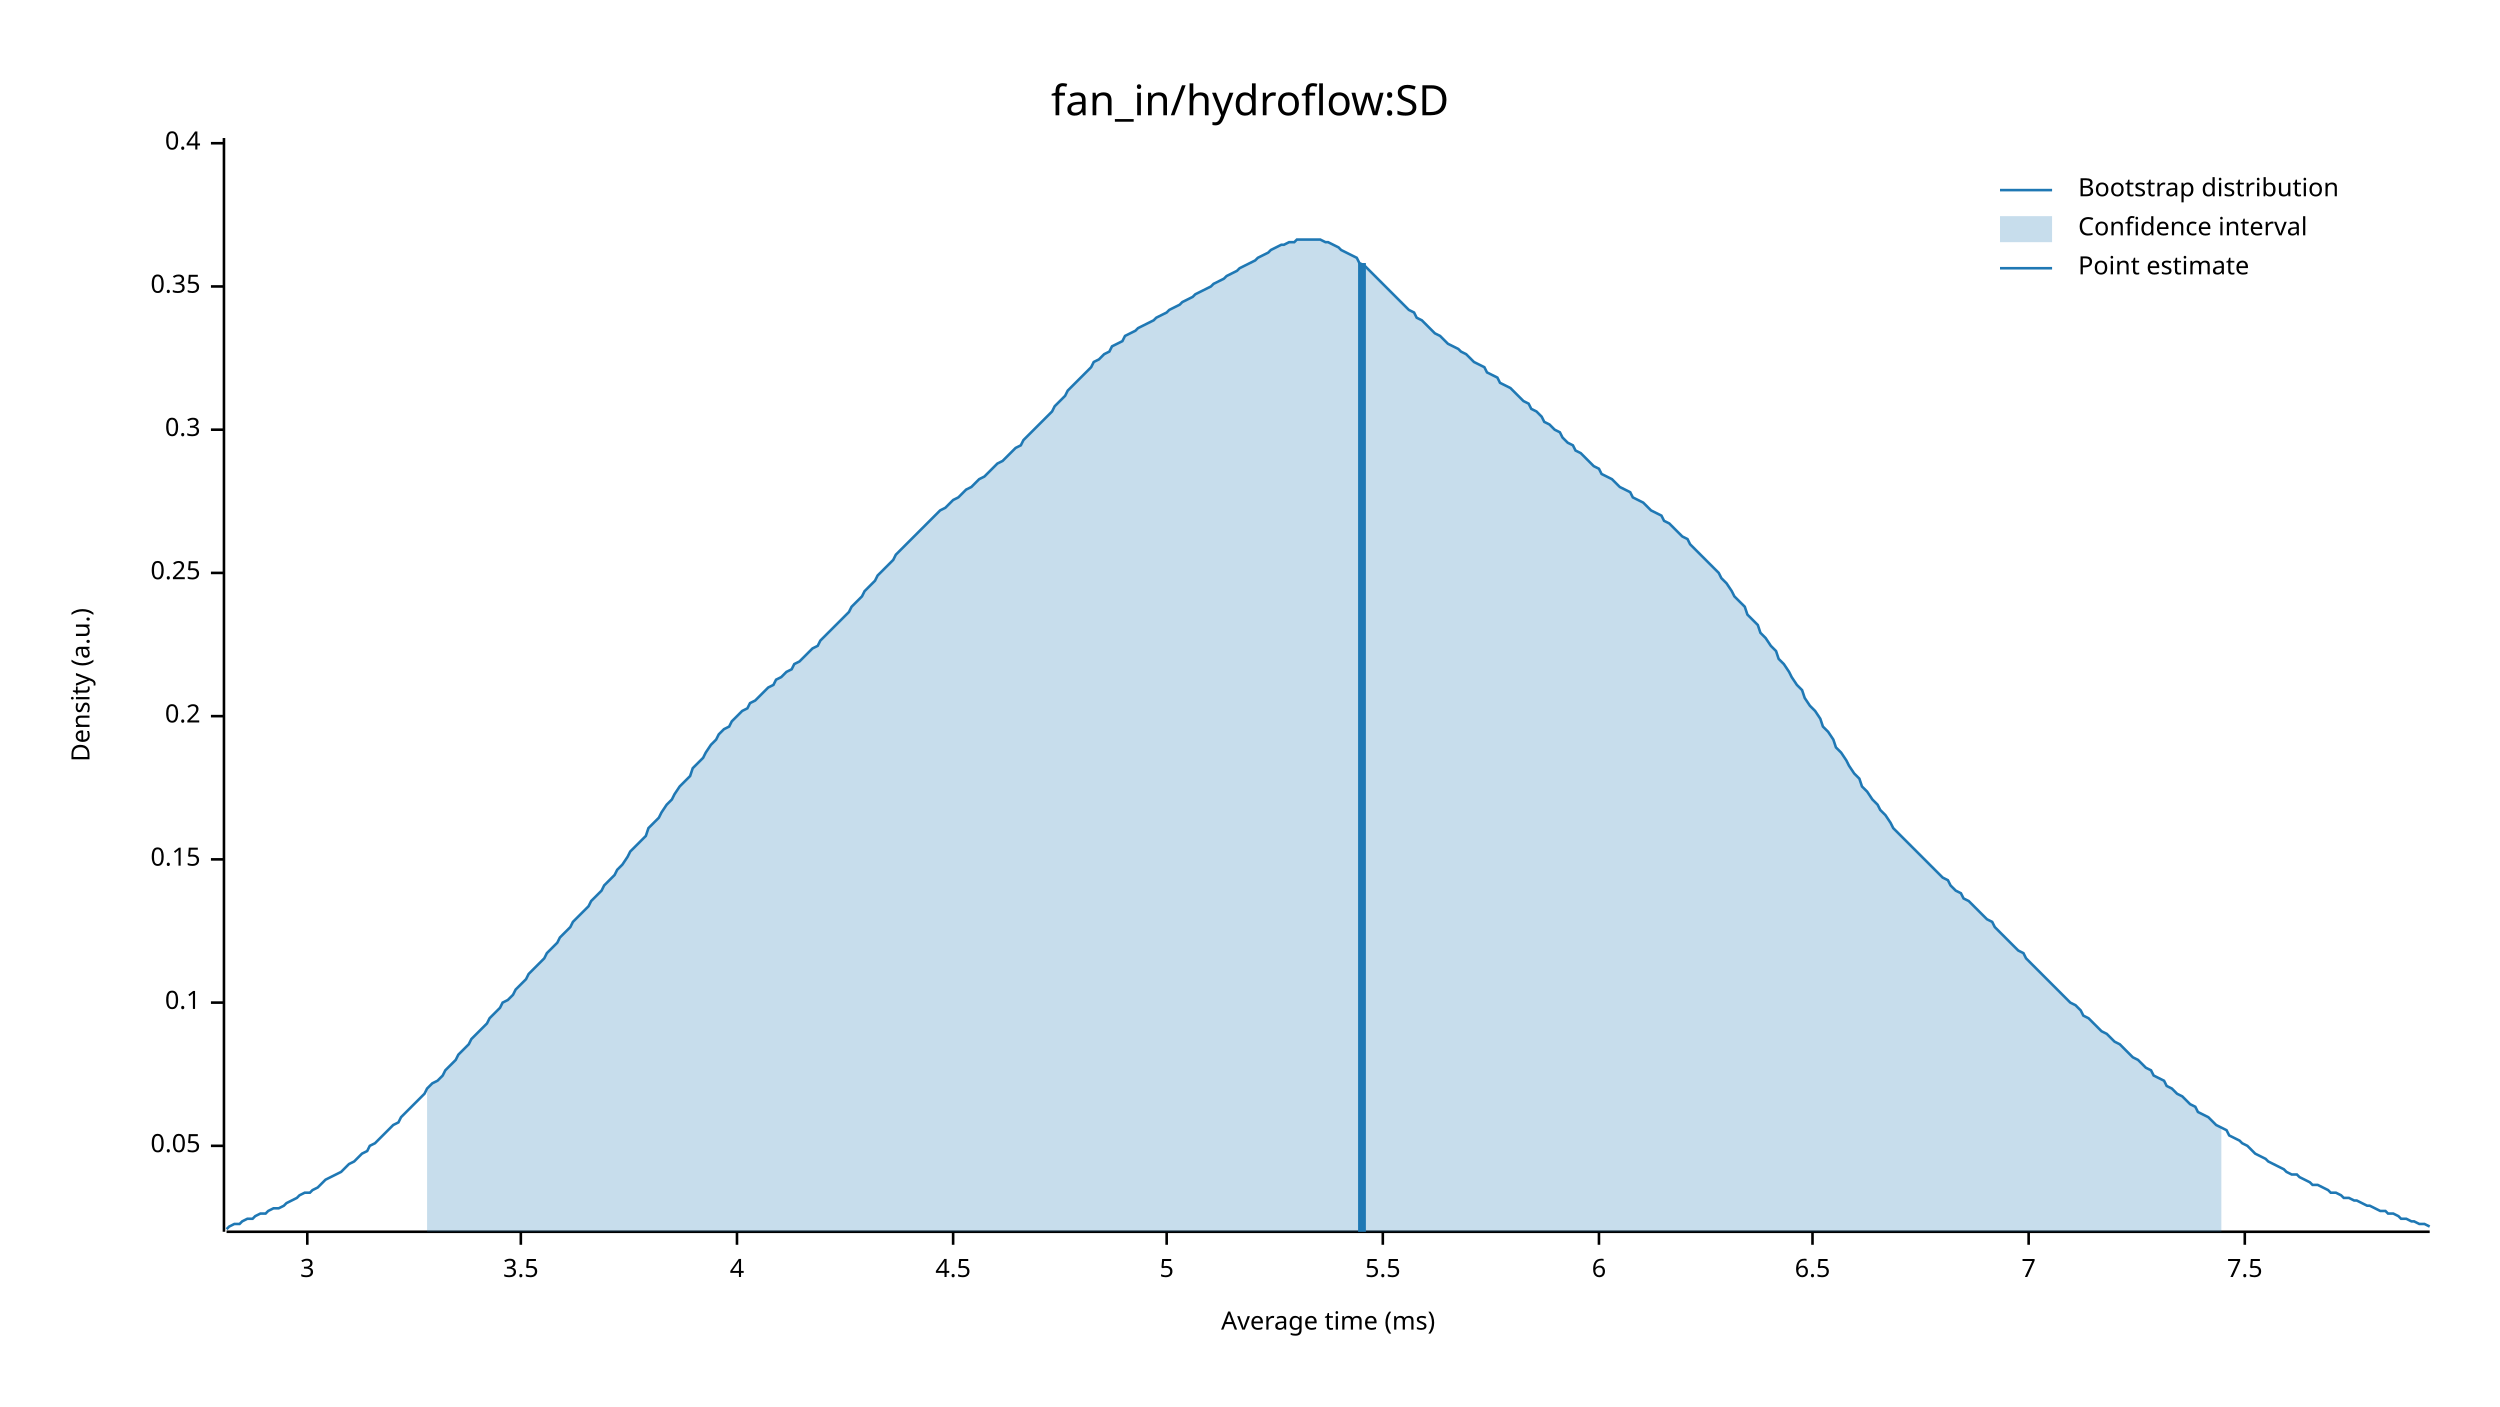
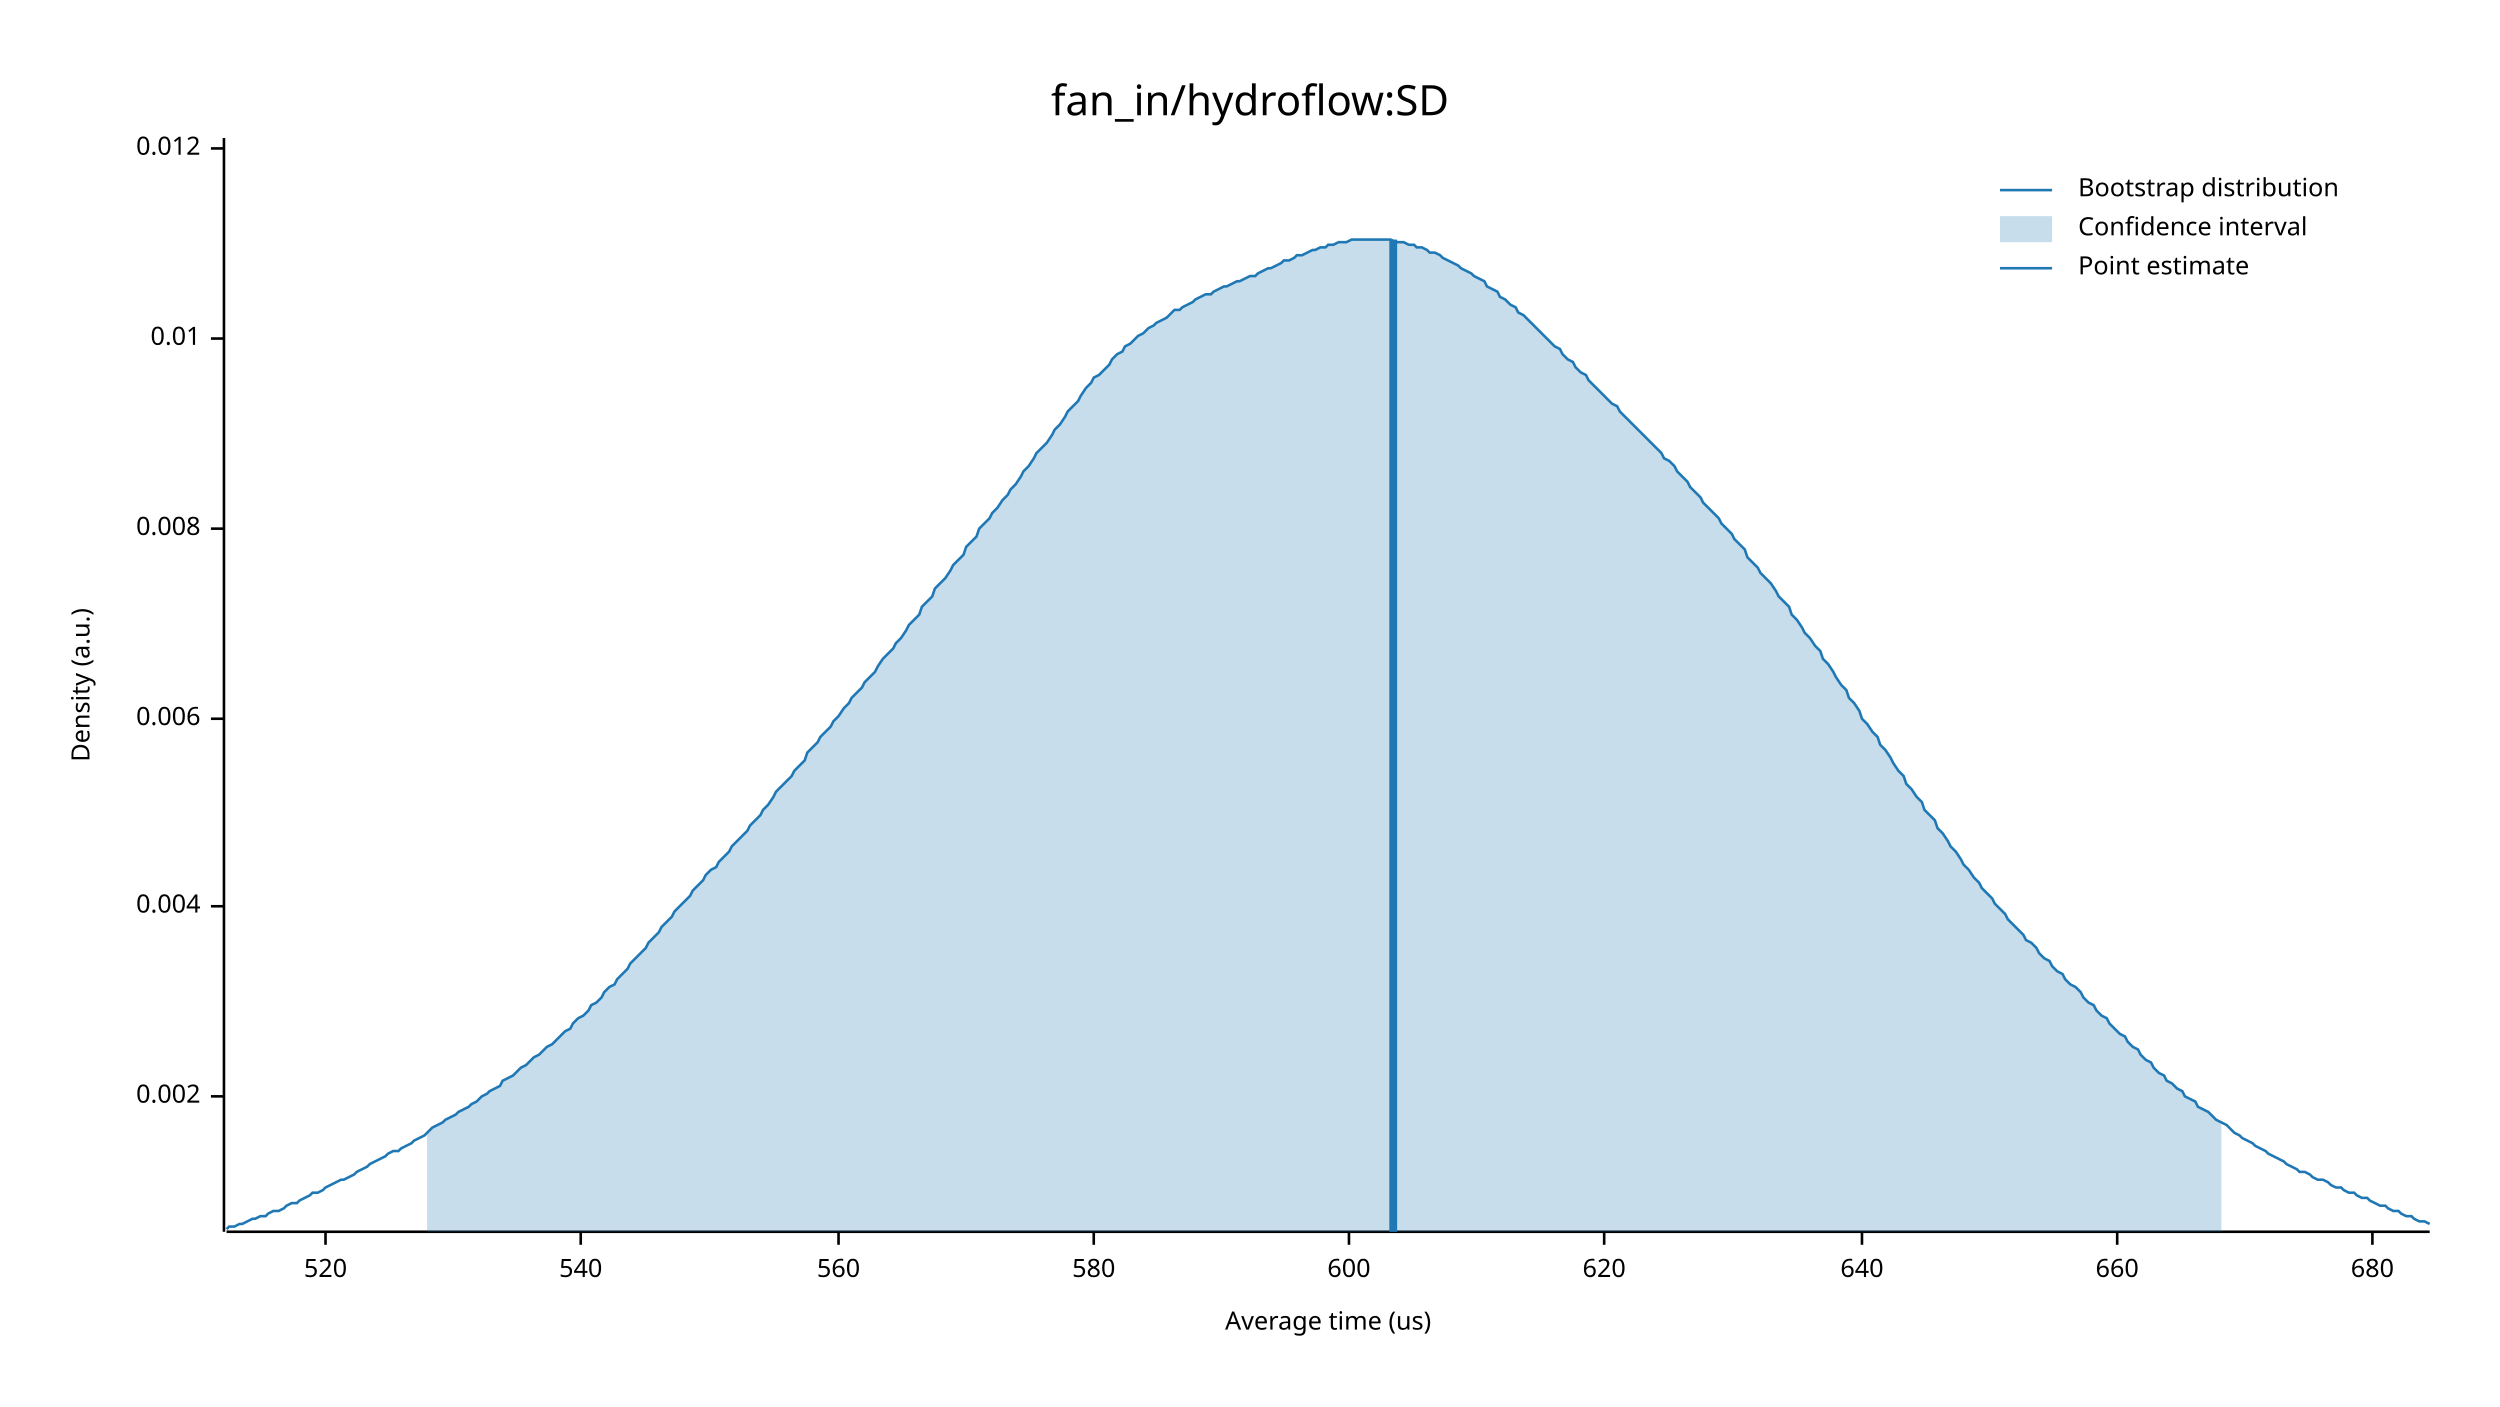
<svg xmlns="http://www.w3.org/2000/svg" width="960" height="540" viewBox="0 0 960 540">
  <text x="480" y="32" dy="0.76em" text-anchor="middle" font-family="sans-serif" font-size="16.129" opacity="1" fill="#000000">
fan_in/hydroflow:SD
</text>
  <text x="27" y="263" dy="0.76em" text-anchor="middle" font-family="sans-serif" font-size="9.677" opacity="1" fill="#000000" transform="rotate(270, 27, 263)">
Density (a.u.)
</text>
  <text x="510" y="513" dy="-0.5ex" text-anchor="middle" font-family="sans-serif" font-size="9.677" opacity="1" fill="#000000">
- Average time (ms)
+ Average time (us)
</text>
  <polyline fill="none" opacity="1" stroke="#000000" stroke-width="1" points="86,53 86,473 " />
-   <text x="77" y="440" dy="0.5ex" text-anchor="end" font-family="sans-serif" font-size="9.677" opacity="1" fill="#000000">
- 0.05
+   <text x="77" y="421" dy="0.5ex" text-anchor="end" font-family="sans-serif" font-size="9.677" opacity="1" fill="#000000">
+ 0.002
</text>
-   <polyline fill="none" opacity="1" stroke="#000000" stroke-width="1" points="81,440 86,440 " />
-   <text x="77" y="385" dy="0.5ex" text-anchor="end" font-family="sans-serif" font-size="9.677" opacity="1" fill="#000000">
- 0.1
+   <polyline fill="none" opacity="1" stroke="#000000" stroke-width="1" points="81,421 86,421 " />
+   <text x="77" y="348" dy="0.5ex" text-anchor="end" font-family="sans-serif" font-size="9.677" opacity="1" fill="#000000">
+ 0.004
</text>
-   <polyline fill="none" opacity="1" stroke="#000000" stroke-width="1" points="81,385 86,385 " />
-   <text x="77" y="330" dy="0.5ex" text-anchor="end" font-family="sans-serif" font-size="9.677" opacity="1" fill="#000000">
- 0.15
+   <polyline fill="none" opacity="1" stroke="#000000" stroke-width="1" points="81,348 86,348 " />
+   <text x="77" y="276" dy="0.5ex" text-anchor="end" font-family="sans-serif" font-size="9.677" opacity="1" fill="#000000">
+ 0.006
</text>
-   <polyline fill="none" opacity="1" stroke="#000000" stroke-width="1" points="81,330 86,330 " />
-   <text x="77" y="275" dy="0.5ex" text-anchor="end" font-family="sans-serif" font-size="9.677" opacity="1" fill="#000000">
- 0.2
+   <polyline fill="none" opacity="1" stroke="#000000" stroke-width="1" points="81,276 86,276 " />
+   <text x="77" y="203" dy="0.5ex" text-anchor="end" font-family="sans-serif" font-size="9.677" opacity="1" fill="#000000">
+ 0.008
</text>
-   <polyline fill="none" opacity="1" stroke="#000000" stroke-width="1" points="81,275 86,275 " />
-   <text x="77" y="220" dy="0.5ex" text-anchor="end" font-family="sans-serif" font-size="9.677" opacity="1" fill="#000000">
- 0.25
+   <polyline fill="none" opacity="1" stroke="#000000" stroke-width="1" points="81,203 86,203 " />
+   <text x="77" y="130" dy="0.5ex" text-anchor="end" font-family="sans-serif" font-size="9.677" opacity="1" fill="#000000">
+ 0.01
</text>
-   <polyline fill="none" opacity="1" stroke="#000000" stroke-width="1" points="81,220 86,220 " />
-   <text x="77" y="165" dy="0.5ex" text-anchor="end" font-family="sans-serif" font-size="9.677" opacity="1" fill="#000000">
- 0.3
+   <polyline fill="none" opacity="1" stroke="#000000" stroke-width="1" points="81,130 86,130 " />
+   <text x="77" y="57" dy="0.5ex" text-anchor="end" font-family="sans-serif" font-size="9.677" opacity="1" fill="#000000">
+ 0.012
</text>
-   <polyline fill="none" opacity="1" stroke="#000000" stroke-width="1" points="81,165 86,165 " />
-   <text x="77" y="110" dy="0.5ex" text-anchor="end" font-family="sans-serif" font-size="9.677" opacity="1" fill="#000000">
- 0.35
+   <polyline fill="none" opacity="1" stroke="#000000" stroke-width="1" points="81,57 86,57 " />
+   <polyline fill="none" opacity="1" stroke="#000000" stroke-width="1" points="87,473 933,473 " />
+   <text x="125" y="483" dy="0.76em" text-anchor="middle" font-family="sans-serif" font-size="9.677" opacity="1" fill="#000000">
+ 520
</text>
-   <polyline fill="none" opacity="1" stroke="#000000" stroke-width="1" points="81,110 86,110 " />
-   <text x="77" y="55" dy="0.5ex" text-anchor="end" font-family="sans-serif" font-size="9.677" opacity="1" fill="#000000">
- 0.4
+   <polyline fill="none" opacity="1" stroke="#000000" stroke-width="1" points="125,473 125,478 " />
+   <text x="223" y="483" dy="0.76em" text-anchor="middle" font-family="sans-serif" font-size="9.677" opacity="1" fill="#000000">
+ 540
</text>
-   <polyline fill="none" opacity="1" stroke="#000000" stroke-width="1" points="81,55 86,55 " />
-   <polyline fill="none" opacity="1" stroke="#000000" stroke-width="1" points="87,473 933,473 " />
-   <text x="118" y="483" dy="0.76em" text-anchor="middle" font-family="sans-serif" font-size="9.677" opacity="1" fill="#000000">
- 3
+   <polyline fill="none" opacity="1" stroke="#000000" stroke-width="1" points="223,473 223,478 " />
+   <text x="322" y="483" dy="0.76em" text-anchor="middle" font-family="sans-serif" font-size="9.677" opacity="1" fill="#000000">
+ 560
</text>
-   <polyline fill="none" opacity="1" stroke="#000000" stroke-width="1" points="118,473 118,478 " />
-   <text x="200" y="483" dy="0.76em" text-anchor="middle" font-family="sans-serif" font-size="9.677" opacity="1" fill="#000000">
- 3.5
+   <polyline fill="none" opacity="1" stroke="#000000" stroke-width="1" points="322,473 322,478 " />
+   <text x="420" y="483" dy="0.76em" text-anchor="middle" font-family="sans-serif" font-size="9.677" opacity="1" fill="#000000">
+ 580
</text>
-   <polyline fill="none" opacity="1" stroke="#000000" stroke-width="1" points="200,473 200,478 " />
-   <text x="283" y="483" dy="0.76em" text-anchor="middle" font-family="sans-serif" font-size="9.677" opacity="1" fill="#000000">
- 4
+   <polyline fill="none" opacity="1" stroke="#000000" stroke-width="1" points="420,473 420,478 " />
+   <text x="518" y="483" dy="0.76em" text-anchor="middle" font-family="sans-serif" font-size="9.677" opacity="1" fill="#000000">
+ 600
</text>
-   <polyline fill="none" opacity="1" stroke="#000000" stroke-width="1" points="283,473 283,478 " />
-   <text x="366" y="483" dy="0.76em" text-anchor="middle" font-family="sans-serif" font-size="9.677" opacity="1" fill="#000000">
- 4.5
+   <polyline fill="none" opacity="1" stroke="#000000" stroke-width="1" points="518,473 518,478 " />
+   <text x="616" y="483" dy="0.76em" text-anchor="middle" font-family="sans-serif" font-size="9.677" opacity="1" fill="#000000">
+ 620
</text>
-   <polyline fill="none" opacity="1" stroke="#000000" stroke-width="1" points="366,473 366,478 " />
-   <text x="448" y="483" dy="0.76em" text-anchor="middle" font-family="sans-serif" font-size="9.677" opacity="1" fill="#000000">
- 5
+   <polyline fill="none" opacity="1" stroke="#000000" stroke-width="1" points="616,473 616,478 " />
+   <text x="715" y="483" dy="0.76em" text-anchor="middle" font-family="sans-serif" font-size="9.677" opacity="1" fill="#000000">
+ 640
</text>
-   <polyline fill="none" opacity="1" stroke="#000000" stroke-width="1" points="448,473 448,478 " />
-   <text x="531" y="483" dy="0.76em" text-anchor="middle" font-family="sans-serif" font-size="9.677" opacity="1" fill="#000000">
- 5.5
+   <polyline fill="none" opacity="1" stroke="#000000" stroke-width="1" points="715,473 715,478 " />
+   <text x="813" y="483" dy="0.76em" text-anchor="middle" font-family="sans-serif" font-size="9.677" opacity="1" fill="#000000">
+ 660
</text>
-   <polyline fill="none" opacity="1" stroke="#000000" stroke-width="1" points="531,473 531,478 " />
-   <text x="614" y="483" dy="0.76em" text-anchor="middle" font-family="sans-serif" font-size="9.677" opacity="1" fill="#000000">
- 6
+   <polyline fill="none" opacity="1" stroke="#000000" stroke-width="1" points="813,473 813,478 " />
+   <text x="911" y="483" dy="0.76em" text-anchor="middle" font-family="sans-serif" font-size="9.677" opacity="1" fill="#000000">
+ 680
</text>
-   <polyline fill="none" opacity="1" stroke="#000000" stroke-width="1" points="614,473 614,478 " />
-   <text x="696" y="483" dy="0.76em" text-anchor="middle" font-family="sans-serif" font-size="9.677" opacity="1" fill="#000000">
- 6.5
- </text>
-   <polyline fill="none" opacity="1" stroke="#000000" stroke-width="1" points="696,473 696,478 " />
-   <text x="779" y="483" dy="0.76em" text-anchor="middle" font-family="sans-serif" font-size="9.677" opacity="1" fill="#000000">
- 7
- </text>
-   <polyline fill="none" opacity="1" stroke="#000000" stroke-width="1" points="779,473 779,478 " />
-   <text x="862" y="483" dy="0.76em" text-anchor="middle" font-family="sans-serif" font-size="9.677" opacity="1" fill="#000000">
- 7.5
- </text>
-   <polyline fill="none" opacity="1" stroke="#000000" stroke-width="1" points="862,473 862,478 " />
-   <polyline fill="none" opacity="1" stroke="#1F78B4" stroke-width="1" points="87,472 88,471 90,470 92,470 93,469 95,468 97,468 98,467 100,466 102,466 103,465 105,464 107,464 109,463 110,462 112,461 114,460 115,459 117,458 119,458 120,457 122,456 124,454 125,453 127,452 129,451 131,450 132,449 134,447 136,446 137,445 139,443 141,442 142,440 144,439 146,437 148,435 149,434 151,432 153,431 154,429 156,427 158,425 159,424 161,422 163,420 164,418 166,416 168,415 170,413 171,411 173,409 175,407 176,405 178,403 180,401 181,399 183,397 185,395 187,393 188,391 190,389 192,387 193,385 195,384 197,382 198,380 200,378 202,376 203,374 205,372 207,370 209,368 210,366 212,364 214,362 215,360 217,358 219,356 220,354 222,352 224,350 226,348 227,346 229,344 231,342 232,340 234,338 236,336 237,334 239,332 241,329 242,327 244,325 246,323 248,321 249,318 251,316 253,314 254,312 256,309 258,307 259,305 261,302 263,300 265,298 266,295 268,293 270,291 271,289 273,286 275,284 276,282 278,280 280,279 281,277 283,275 285,273 287,272 288,270 290,269 292,267 293,266 295,264 297,263 298,261 300,260 302,258 304,257 305,255 307,254 309,252 310,251 312,249 314,248 315,246 317,244 319,242 320,241 322,239 324,237 326,235 327,233 329,231 331,229 332,227 334,225 336,223 337,221 339,219 341,217 343,215 344,213 346,211 348,209 349,208 351,206 353,204 354,203 356,201 358,199 359,198 361,196 363,195 365,193 366,192 368,191 370,189 371,188 373,187 375,185 376,184 378,183 380,181 381,180 383,178 385,177 387,175 388,174 390,172 392,171 393,169 395,167 397,165 398,164 400,162 402,160 404,158 405,156 407,154 409,152 410,150 412,148 414,146 415,145 417,143 419,141 420,139 422,138 424,136 426,135 427,133 429,132 431,131 432,129 434,128 436,127 437,126 439,125 441,124 443,123 444,122 446,121 448,120 449,119 451,118 453,117 454,116 456,115 458,114 459,113 461,112 463,111 465,110 466,109 468,108 470,107 471,106 473,105 475,104 476,103 478,102 480,101 482,100 483,99 485,98 487,97 488,96 490,95 492,94 493,94 495,93 497,93 498,92 500,92 502,92 504,92 505,92 507,92 509,93 510,93 512,94 514,95 515,96 517,97 519,98 521,99 522,101 524,102 526,104 527,105 529,107 531,109 532,110 534,112 536,114 537,115 539,117 541,119 543,120 544,122 546,123 548,125 549,126 551,128 553,129 554,130 556,132 558,133 560,134 561,135 563,136 565,138 566,139 568,140 570,141 571,143 573,144 575,145 576,147 578,148 580,149 582,151 583,152 585,154 587,155 588,157 590,158 592,160 593,162 595,163 597,165 599,166 600,168 602,170 604,171 605,173 607,174 609,176 610,177 612,179 614,180 615,182 617,183 619,184 621,186 622,187 624,188 626,189 627,191 629,192 631,193 632,194 634,196 636,197 638,198 639,200 641,201 643,203 644,204 646,206 648,207 649,209 651,211 653,213 654,214 656,216 658,218 660,220 661,222 663,224 665,227 666,229 668,231 670,233 671,236 673,238 675,240 676,243 678,245 680,248 682,250 683,253 685,255 687,258 688,260 690,263 692,265 693,268 695,271 697,273 699,276 700,279 702,281 704,284 705,287 707,289 709,292 710,294 712,297 714,299 715,302 717,304 719,307 721,309 722,311 724,313 726,316 727,318 729,320 731,322 732,323 734,325 736,327 738,329 739,330 741,332 743,334 744,335 746,337 748,338 749,340 751,342 753,343 754,345 756,346 758,348 760,350 761,351 763,353 765,354 766,356 768,358 770,360 771,361 773,363 775,365 777,366 778,368 780,370 782,372 783,373 785,375 787,377 788,378 790,380 792,382 793,383 795,385 797,386 799,388 800,390 802,391 804,393 805,394 807,396 809,397 810,398 812,400 814,401 816,403 817,404 819,406 821,407 822,408 824,410 826,411 827,413 829,414 831,415 832,417 834,418 836,420 838,421 839,422 841,424 843,425 844,427 846,428 848,429 849,430 851,432 853,433 855,434 856,436 858,437 860,438 861,439 863,440 865,442 866,443 868,444 870,445 871,446 873,447 875,448 877,449 878,450 880,451 882,451 883,452 885,453 887,454 888,455 890,455 892,456 894,457 895,458 897,458 899,459 900,460 902,460 904,461 905,461 907,462 909,463 910,463 912,464 914,465 916,465 917,466 919,466 921,467 922,468 924,468 926,469 927,469 929,470 931,470 933,471 " />
-   <polygon opacity="0.25" fill="#1F78B4" points="164,418 166,416 168,415 170,413 171,411 173,409 175,407 176,405 178,403 180,401 181,399 183,397 185,395 187,393 188,391 190,389 192,387 193,385 195,384 197,382 198,380 200,378 202,376 203,374 205,372 207,370 209,368 210,366 212,364 214,362 215,360 217,358 219,356 220,354 222,352 224,350 226,348 227,346 229,344 231,342 232,340 234,338 236,336 237,334 239,332 241,329 242,327 244,325 246,323 248,321 249,318 251,316 253,314 254,312 256,309 258,307 259,305 261,302 263,300 265,298 266,295 268,293 270,291 271,289 273,286 275,284 276,282 278,280 280,279 281,277 283,275 285,273 287,272 288,270 290,269 292,267 293,266 295,264 297,263 298,261 300,260 302,258 304,257 305,255 307,254 309,252 310,251 312,249 314,248 315,246 317,244 319,242 320,241 322,239 324,237 326,235 327,233 329,231 331,229 332,227 334,225 336,223 337,221 339,219 341,217 343,215 344,213 346,211 348,209 349,208 351,206 353,204 354,203 356,201 358,199 359,198 361,196 363,195 365,193 366,192 368,191 370,189 371,188 373,187 375,185 376,184 378,183 380,181 381,180 383,178 385,177 387,175 388,174 390,172 392,171 393,169 395,167 397,165 398,164 400,162 402,160 404,158 405,156 407,154 409,152 410,150 412,148 414,146 415,145 417,143 419,141 420,139 422,138 424,136 426,135 427,133 429,132 431,131 432,129 434,128 436,127 437,126 439,125 441,124 443,123 444,122 446,121 448,120 449,119 451,118 453,117 454,116 456,115 458,114 459,113 461,112 463,111 465,110 466,109 468,108 470,107 471,106 473,105 475,104 476,103 478,102 480,101 482,100 483,99 485,98 487,97 488,96 490,95 492,94 493,94 495,93 497,93 498,92 500,92 502,92 504,92 505,92 507,92 509,93 510,93 512,94 514,95 515,96 517,97 519,98 521,99 522,101 524,102 526,104 527,105 529,107 531,109 532,110 534,112 536,114 537,115 539,117 541,119 543,120 544,122 546,123 548,125 549,126 551,128 553,129 554,130 556,132 558,133 560,134 561,135 563,136 565,138 566,139 568,140 570,141 571,143 573,144 575,145 576,147 578,148 580,149 582,151 583,152 585,154 587,155 588,157 590,158 592,160 593,162 595,163 597,165 599,166 600,168 602,170 604,171 605,173 607,174 609,176 610,177 612,179 614,180 615,182 617,183 619,184 621,186 622,187 624,188 626,189 627,191 629,192 631,193 632,194 634,196 636,197 638,198 639,200 641,201 643,203 644,204 646,206 648,207 649,209 651,211 653,213 654,214 656,216 658,218 660,220 661,222 663,224 665,227 666,229 668,231 670,233 671,236 673,238 675,240 676,243 678,245 680,248 682,250 683,253 685,255 687,258 688,260 690,263 692,265 693,268 695,271 697,273 699,276 700,279 702,281 704,284 705,287 707,289 709,292 710,294 712,297 714,299 715,302 717,304 719,307 721,309 722,311 724,313 726,316 727,318 729,320 731,322 732,323 734,325 736,327 738,329 739,330 741,332 743,334 744,335 746,337 748,338 749,340 751,342 753,343 754,345 756,346 758,348 760,350 761,351 763,353 765,354 766,356 768,358 770,360 771,361 773,363 775,365 777,366 778,368 780,370 782,372 783,373 785,375 787,377 788,378 790,380 792,382 793,383 795,385 797,386 799,388 800,390 802,391 804,393 805,394 807,396 809,397 810,398 812,400 814,401 816,403 817,404 819,406 821,407 822,408 824,410 826,411 827,413 829,414 831,415 832,417 834,418 836,420 838,421 839,422 841,424 843,425 844,427 846,428 848,429 849,430 851,432 853,433 853,473 164,473 " />
-   <polyline fill="none" opacity="1" stroke="#1F78B4" stroke-width="3" points="523,473 523,101 " />
+   <polyline fill="none" opacity="1" stroke="#000000" stroke-width="1" points="911,473 911,478 " />
+   <polyline fill="none" opacity="1" stroke="#1F78B4" stroke-width="1" points="87,472 88,471 90,471 92,470 93,470 95,469 97,468 98,468 100,467 102,467 103,466 105,465 107,465 109,464 110,463 112,462 114,462 115,461 117,460 119,459 120,458 122,458 124,457 125,456 127,455 129,454 131,453 132,453 134,452 136,451 137,450 139,449 141,448 142,447 144,446 146,445 148,444 149,443 151,442 153,442 154,441 156,440 158,439 159,438 161,437 163,436 164,435 166,433 168,432 170,431 171,430 173,429 175,428 176,427 178,426 180,425 181,424 183,423 185,421 187,420 188,419 190,418 192,417 193,415 195,414 197,413 198,412 200,410 202,409 203,408 205,406 207,405 209,403 210,402 212,401 214,399 215,398 217,396 219,395 220,393 222,391 224,390 226,388 227,386 229,385 231,383 232,381 234,379 236,378 237,376 239,374 241,372 242,370 244,368 246,366 248,364 249,362 251,360 253,358 254,356 256,354 258,352 259,350 261,348 263,346 265,344 266,342 268,340 270,338 271,336 273,334 275,333 276,331 278,329 280,327 281,325 283,323 285,321 287,319 288,317 290,315 292,313 293,311 295,309 297,306 298,304 300,302 302,300 304,298 305,296 307,294 309,292 310,289 312,287 314,285 315,283 317,281 319,279 320,277 322,275 324,272 326,270 327,268 329,266 331,264 332,262 334,260 336,258 337,256 339,253 341,251 343,249 344,247 346,245 348,242 349,240 351,238 353,236 354,233 356,231 358,229 359,226 361,224 363,222 365,219 366,217 368,215 370,213 371,210 373,208 375,206 376,203 378,201 380,199 381,197 383,195 385,192 387,190 388,188 390,186 392,183 393,181 395,179 397,176 398,174 400,172 402,170 404,167 405,165 407,163 409,160 410,158 412,156 414,154 415,152 417,149 419,147 420,145 422,144 424,142 426,140 427,138 429,136 431,135 432,133 434,132 436,130 437,129 439,128 441,126 443,125 444,124 446,123 448,122 449,121 451,119 453,119 454,118 456,117 458,116 459,115 461,114 463,113 465,113 466,112 468,111 470,110 471,110 473,109 475,108 476,108 478,107 480,106 482,106 483,105 485,104 487,103 488,103 490,102 492,101 493,100 495,100 497,99 498,98 500,98 502,97 504,96 505,96 507,95 509,95 510,94 512,94 514,93 515,93 517,93 519,92 521,92 522,92 524,92 526,92 527,92 529,92 531,92 532,92 534,92 536,93 537,93 539,93 541,94 543,94 544,95 546,95 548,96 549,97 551,97 553,98 554,99 556,100 558,101 560,102 561,103 563,104 565,105 566,106 568,107 570,108 571,110 573,111 575,112 576,114 578,115 580,117 582,118 583,120 585,121 587,123 588,124 590,126 592,128 593,129 595,131 597,133 599,134 600,136 602,138 604,139 605,141 607,143 609,144 610,146 612,148 614,150 615,151 617,153 619,155 621,156 622,158 624,160 626,162 627,163 629,165 631,167 632,168 634,170 636,172 638,174 639,176 641,177 643,179 644,181 646,183 648,185 649,187 651,189 653,191 654,193 656,195 658,197 660,199 661,201 663,203 665,205 666,207 668,209 670,211 671,214 673,216 675,218 676,220 678,222 680,224 682,227 683,229 685,231 687,233 688,236 690,238 692,241 693,243 695,245 697,248 699,250 700,253 702,255 704,258 705,260 707,263 709,265 710,268 712,270 714,273 715,276 717,278 719,281 721,283 722,286 724,288 726,291 727,293 729,296 731,298 732,301 734,303 736,306 738,308 739,311 741,313 743,315 744,318 746,320 748,323 749,325 751,327 753,330 754,332 756,334 758,337 760,339 761,341 763,343 765,345 766,347 768,349 770,351 771,353 773,355 775,357 777,359 778,361 780,362 782,364 783,366 785,368 787,369 788,371 790,373 792,374 793,376 795,378 797,379 799,381 800,383 802,385 804,386 805,388 807,390 809,391 810,393 812,395 814,397 816,398 817,400 819,402 821,403 822,405 824,407 826,408 827,410 829,412 831,413 832,415 834,416 836,418 838,419 839,421 841,422 843,423 844,425 846,426 848,427 849,428 851,430 853,431 855,432 856,433 858,435 860,436 861,437 863,438 865,439 866,440 868,441 870,442 871,443 873,444 875,445 877,446 878,447 880,448 882,449 883,450 885,450 887,451 888,452 890,453 892,453 894,454 895,455 897,456 899,456 900,457 902,458 904,458 905,459 907,460 909,460 910,461 912,462 914,463 916,463 917,464 919,465 921,465 922,466 924,467 926,467 927,468 929,469 931,469 933,470 " />
+   <polygon opacity="0.25" fill="#1F78B4" points="164,435 166,433 168,432 170,431 171,430 173,429 175,428 176,427 178,426 180,425 181,424 183,423 185,421 187,420 188,419 190,418 192,417 193,415 195,414 197,413 198,412 200,410 202,409 203,408 205,406 207,405 209,403 210,402 212,401 214,399 215,398 217,396 219,395 220,393 222,391 224,390 226,388 227,386 229,385 231,383 232,381 234,379 236,378 237,376 239,374 241,372 242,370 244,368 246,366 248,364 249,362 251,360 253,358 254,356 256,354 258,352 259,350 261,348 263,346 265,344 266,342 268,340 270,338 271,336 273,334 275,333 276,331 278,329 280,327 281,325 283,323 285,321 287,319 288,317 290,315 292,313 293,311 295,309 297,306 298,304 300,302 302,300 304,298 305,296 307,294 309,292 310,289 312,287 314,285 315,283 317,281 319,279 320,277 322,275 324,272 326,270 327,268 329,266 331,264 332,262 334,260 336,258 337,256 339,253 341,251 343,249 344,247 346,245 348,242 349,240 351,238 353,236 354,233 356,231 358,229 359,226 361,224 363,222 365,219 366,217 368,215 370,213 371,210 373,208 375,206 376,203 378,201 380,199 381,197 383,195 385,192 387,190 388,188 390,186 392,183 393,181 395,179 397,176 398,174 400,172 402,170 404,167 405,165 407,163 409,160 410,158 412,156 414,154 415,152 417,149 419,147 420,145 422,144 424,142 426,140 427,138 429,136 431,135 432,133 434,132 436,130 437,129 439,128 441,126 443,125 444,124 446,123 448,122 449,121 451,119 453,119 454,118 456,117 458,116 459,115 461,114 463,113 465,113 466,112 468,111 470,110 471,110 473,109 475,108 476,108 478,107 480,106 482,106 483,105 485,104 487,103 488,103 490,102 492,101 493,100 495,100 497,99 498,98 500,98 502,97 504,96 505,96 507,95 509,95 510,94 512,94 514,93 515,93 517,93 519,92 521,92 522,92 524,92 526,92 527,92 529,92 531,92 532,92 534,92 536,93 537,93 539,93 541,94 543,94 544,95 546,95 548,96 549,97 551,97 553,98 554,99 556,100 558,101 560,102 561,103 563,104 565,105 566,106 568,107 570,108 571,110 573,111 575,112 576,114 578,115 580,117 582,118 583,120 585,121 587,123 588,124 590,126 592,128 593,129 595,131 597,133 599,134 600,136 602,138 604,139 605,141 607,143 609,144 610,146 612,148 614,150 615,151 617,153 619,155 621,156 622,158 624,160 626,162 627,163 629,165 631,167 632,168 634,170 636,172 638,174 639,176 641,177 643,179 644,181 646,183 648,185 649,187 651,189 653,191 654,193 656,195 658,197 660,199 661,201 663,203 665,205 666,207 668,209 670,211 671,214 673,216 675,218 676,220 678,222 680,224 682,227 683,229 685,231 687,233 688,236 690,238 692,241 693,243 695,245 697,248 699,250 700,253 702,255 704,258 705,260 707,263 709,265 710,268 712,270 714,273 715,276 717,278 719,281 721,283 722,286 724,288 726,291 727,293 729,296 731,298 732,301 734,303 736,306 738,308 739,311 741,313 743,315 744,318 746,320 748,323 749,325 751,327 753,330 754,332 756,334 758,337 760,339 761,341 763,343 765,345 766,347 768,349 770,351 771,353 773,355 775,357 777,359 778,361 780,362 782,364 783,366 785,368 787,369 788,371 790,373 792,374 793,376 795,378 797,379 799,381 800,383 802,385 804,386 805,388 807,390 809,391 810,393 812,395 814,397 816,398 817,400 819,402 821,403 822,405 824,407 826,408 827,410 829,412 831,413 832,415 834,416 836,418 838,419 839,421 841,422 843,423 844,425 846,426 848,427 849,428 851,430 853,431 853,473 164,473 " />
+   <polyline fill="none" opacity="1" stroke="#1F78B4" stroke-width="3" points="535,473 535,92 " />
  <text x="798" y="68" dy="0.76em" text-anchor="start" font-family="sans-serif" font-size="9.677" opacity="1" fill="#000000">
Bootstrap distribution
</text>
  <text x="798" y="83" dy="0.76em" text-anchor="start" font-family="sans-serif" font-size="9.677" opacity="1" fill="#000000">
Confidence interval
</text>
  <text x="798" y="98" dy="0.76em" text-anchor="start" font-family="sans-serif" font-size="9.677" opacity="1" fill="#000000">
Point estimate
</text>
  <polyline fill="none" opacity="1" stroke="#1F78B4" stroke-width="1" points="768,73 788,73 " />
  <rect x="768" y="83" width="20" height="10" opacity="0.25" fill="#1F78B4" stroke="none" />
  <polyline fill="none" opacity="1" stroke="#1F78B4" stroke-width="1" points="768,103 788,103 " />
</svg>
